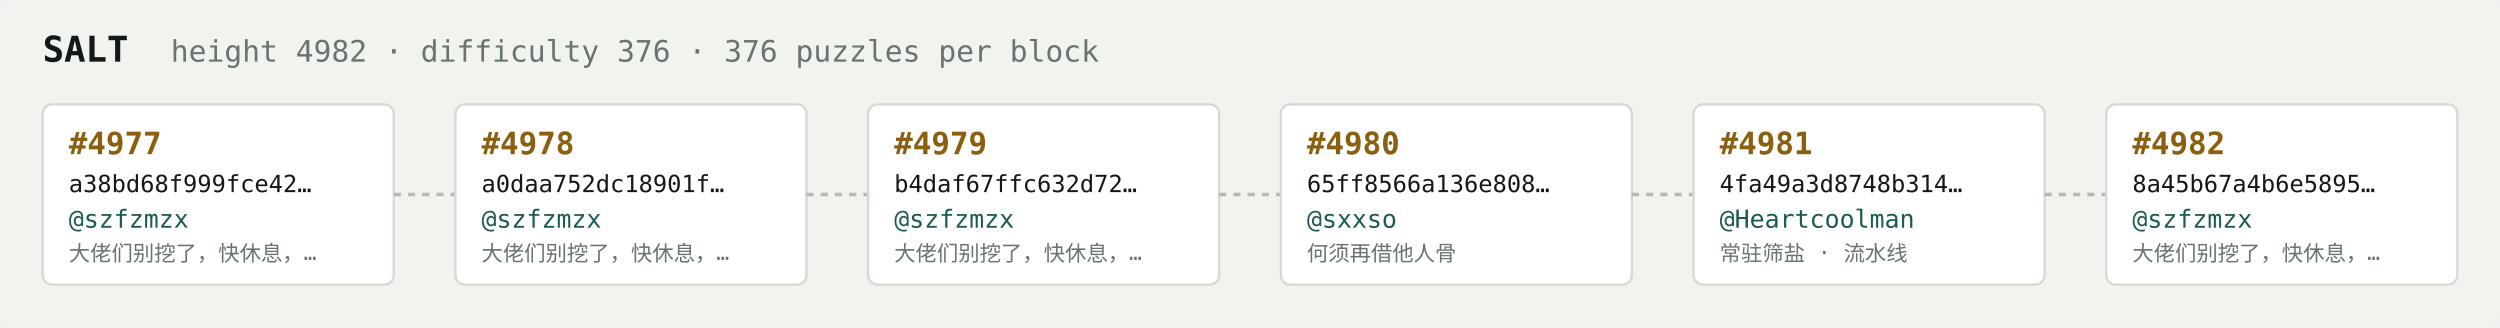
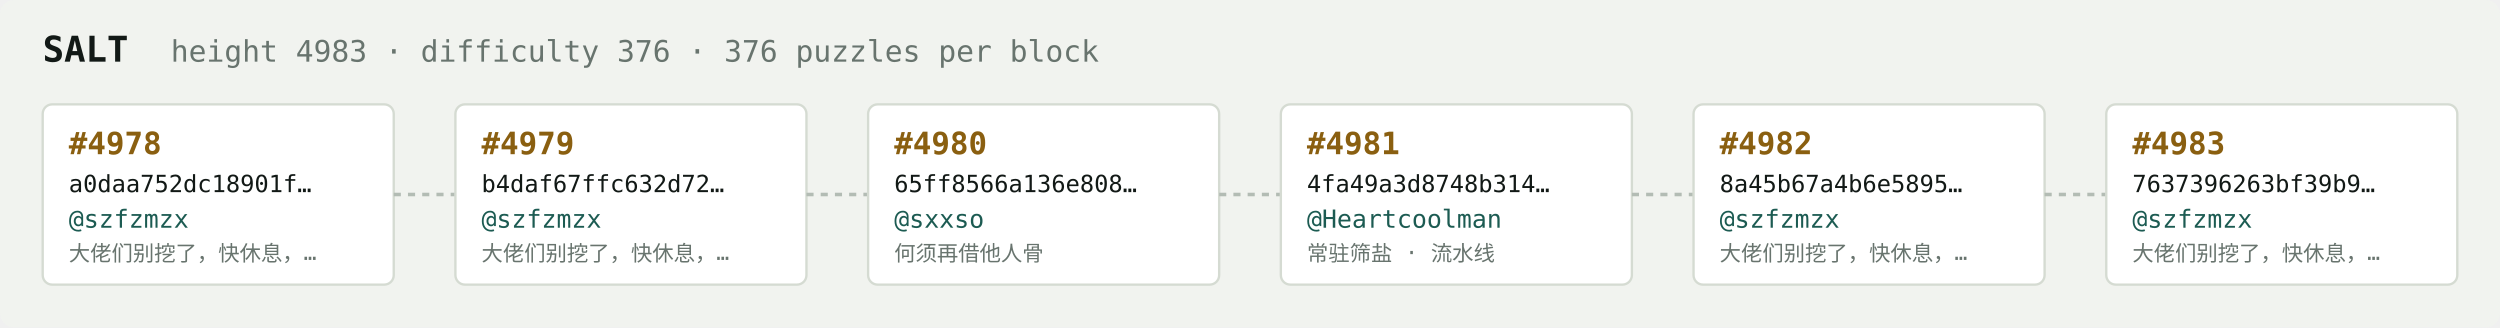
<svg xmlns="http://www.w3.org/2000/svg" width="1054" height="138" viewBox="0 0 1054 138" font-family="ui-monospace,SFMono-Regular,Menlo,monospace">
  <rect fill="#f1f3ef" width="1054" height="138" rx="6" />
  <text x="18" y="26" fill="#121916" font-size="15" font-weight="700">SALT</text>
-   <text x="72" y="26" fill="#68746e" font-size="12.5">height 4982 · difficulty 376 · 376 puzzles per block</text>
+   <text x="72" y="26" fill="#68746e" font-size="12.5">height 4983 · difficulty 376 · 376 puzzles per block</text>
  <rect x="18" y="44" width="148" height="76" rx="4" fill="#ffffff" stroke="#d5dbd2" stroke-width="1" />
-   <text x="29" y="65" fill="#8a5f10" font-size="13" font-weight="700">#4977</text>
-   <text x="29" y="81" fill="#121916" font-size="10">a38bd68f999fce42…</text>
+   <text x="29" y="65" fill="#8a5f10" font-size="13" font-weight="700">#4978</text>
+   <text x="29" y="81" fill="#121916" font-size="10">a0daa752dc18901f…</text>
  <text x="29" y="96" fill="#1c5b52" font-size="10.5">@szfzmzx</text>
  <text x="29" y="110" fill="#68746e" font-size="9">大佬们别挖了，快休息，…</text>
  <line x1="166" y1="82.0" x2="192" y2="82.0" stroke="#b3bcb4" stroke-width="1.5" stroke-dasharray="3 3" />
  <rect x="192" y="44" width="148" height="76" rx="4" fill="#ffffff" stroke="#d5dbd2" stroke-width="1" />
-   <text x="203" y="65" fill="#8a5f10" font-size="13" font-weight="700">#4978</text>
-   <text x="203" y="81" fill="#121916" font-size="10">a0daa752dc18901f…</text>
+   <text x="203" y="65" fill="#8a5f10" font-size="13" font-weight="700">#4979</text>
+   <text x="203" y="81" fill="#121916" font-size="10">b4daf67ffc632d72…</text>
  <text x="203" y="96" fill="#1c5b52" font-size="10.5">@szfzmzx</text>
  <text x="203" y="110" fill="#68746e" font-size="9">大佬们别挖了，快休息，…</text>
  <line x1="340" y1="82.0" x2="366" y2="82.0" stroke="#b3bcb4" stroke-width="1.5" stroke-dasharray="3 3" />
  <rect x="366" y="44" width="148" height="76" rx="4" fill="#ffffff" stroke="#d5dbd2" stroke-width="1" />
-   <text x="377" y="65" fill="#8a5f10" font-size="13" font-weight="700">#4979</text>
-   <text x="377" y="81" fill="#121916" font-size="10">b4daf67ffc632d72…</text>
-   <text x="377" y="96" fill="#1c5b52" font-size="10.5">@szfzmzx</text>
-   <text x="377" y="110" fill="#68746e" font-size="9">大佬们别挖了，快休息，…</text>
+   <text x="377" y="65" fill="#8a5f10" font-size="13" font-weight="700">#4980</text>
+   <text x="377" y="81" fill="#121916" font-size="10">65ff8566a136e808…</text>
+   <text x="377" y="96" fill="#1c5b52" font-size="10.5">@sxxso</text>
+   <text x="377" y="110" fill="#68746e" font-size="9">何须再借他人骨</text>
  <line x1="514" y1="82.0" x2="540" y2="82.0" stroke="#b3bcb4" stroke-width="1.5" stroke-dasharray="3 3" />
  <rect x="540" y="44" width="148" height="76" rx="4" fill="#ffffff" stroke="#d5dbd2" stroke-width="1" />
-   <text x="551" y="65" fill="#8a5f10" font-size="13" font-weight="700">#4980</text>
-   <text x="551" y="81" fill="#121916" font-size="10">65ff8566a136e808…</text>
-   <text x="551" y="96" fill="#1c5b52" font-size="10.5">@sxxso</text>
-   <text x="551" y="110" fill="#68746e" font-size="9">何须再借他人骨</text>
+   <text x="551" y="65" fill="#8a5f10" font-size="13" font-weight="700">#4981</text>
+   <text x="551" y="81" fill="#121916" font-size="10">4fa49a3d8748b314…</text>
+   <text x="551" y="96" fill="#1c5b52" font-size="10.5">@Heartcoolman</text>
+   <text x="551" y="110" fill="#68746e" font-size="9">常驻筛盐 · 流水线</text>
  <line x1="688" y1="82.0" x2="714" y2="82.0" stroke="#b3bcb4" stroke-width="1.5" stroke-dasharray="3 3" />
  <rect x="714" y="44" width="148" height="76" rx="4" fill="#ffffff" stroke="#d5dbd2" stroke-width="1" />
-   <text x="725" y="65" fill="#8a5f10" font-size="13" font-weight="700">#4981</text>
-   <text x="725" y="81" fill="#121916" font-size="10">4fa49a3d8748b314…</text>
-   <text x="725" y="96" fill="#1c5b52" font-size="10.5">@Heartcoolman</text>
-   <text x="725" y="110" fill="#68746e" font-size="9">常驻筛盐 · 流水线</text>
+   <text x="725" y="65" fill="#8a5f10" font-size="13" font-weight="700">#4982</text>
+   <text x="725" y="81" fill="#121916" font-size="10">8a45b67a4b6e5895…</text>
+   <text x="725" y="96" fill="#1c5b52" font-size="10.5">@szfzmzx</text>
+   <text x="725" y="110" fill="#68746e" font-size="9">大佬们别挖了，快休息，…</text>
  <line x1="862" y1="82.0" x2="888" y2="82.0" stroke="#b3bcb4" stroke-width="1.5" stroke-dasharray="3 3" />
  <rect x="888" y="44" width="148" height="76" rx="4" fill="#ffffff" stroke="#d5dbd2" stroke-width="1" />
-   <text x="899" y="65" fill="#8a5f10" font-size="13" font-weight="700">#4982</text>
-   <text x="899" y="81" fill="#121916" font-size="10">8a45b67a4b6e5895…</text>
+   <text x="899" y="65" fill="#8a5f10" font-size="13" font-weight="700">#4983</text>
+   <text x="899" y="81" fill="#121916" font-size="10">7637396263bf39b9…</text>
  <text x="899" y="96" fill="#1c5b52" font-size="10.5">@szfzmzx</text>
  <text x="899" y="110" fill="#68746e" font-size="9">大佬们别挖了，快休息，…</text>
</svg>
